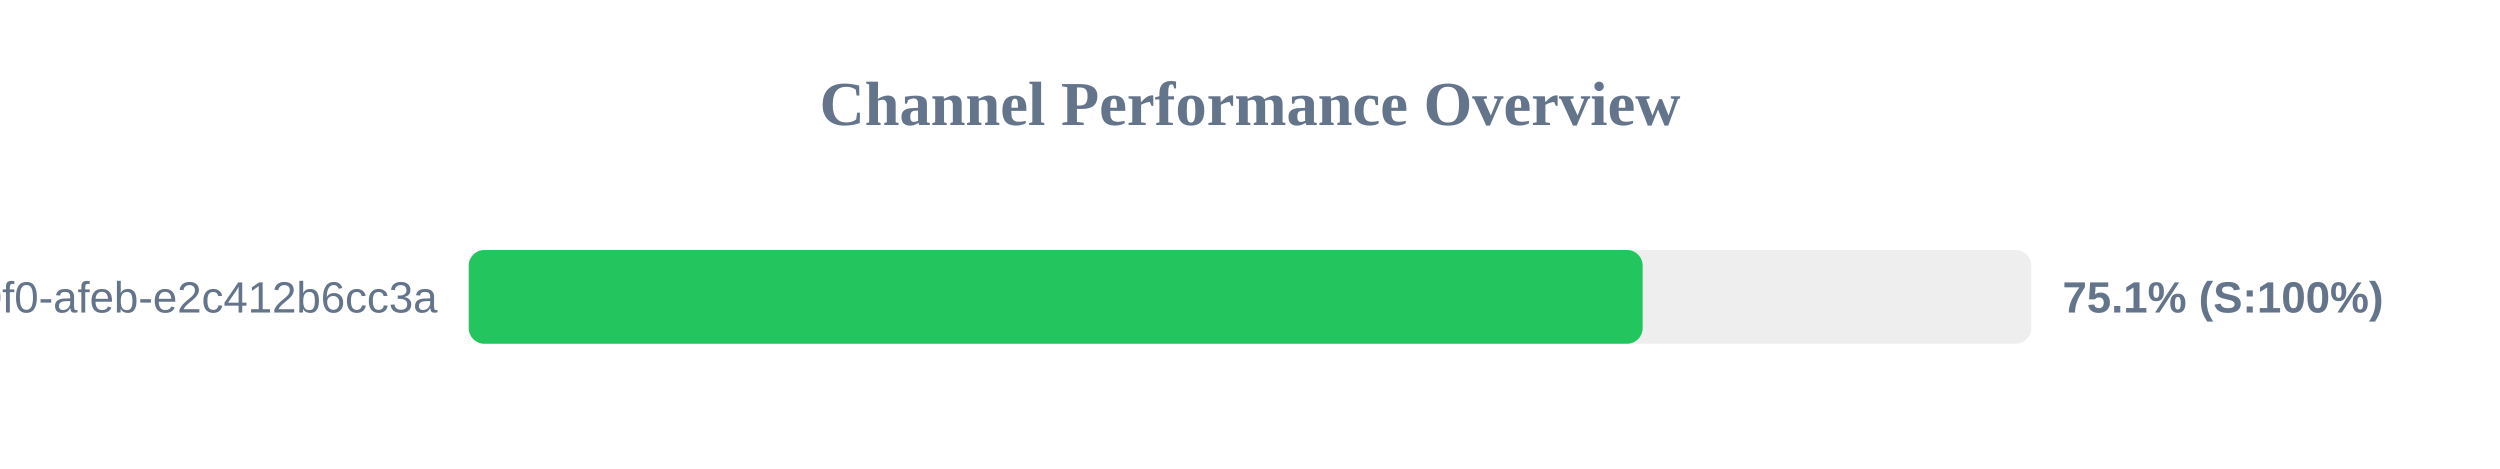
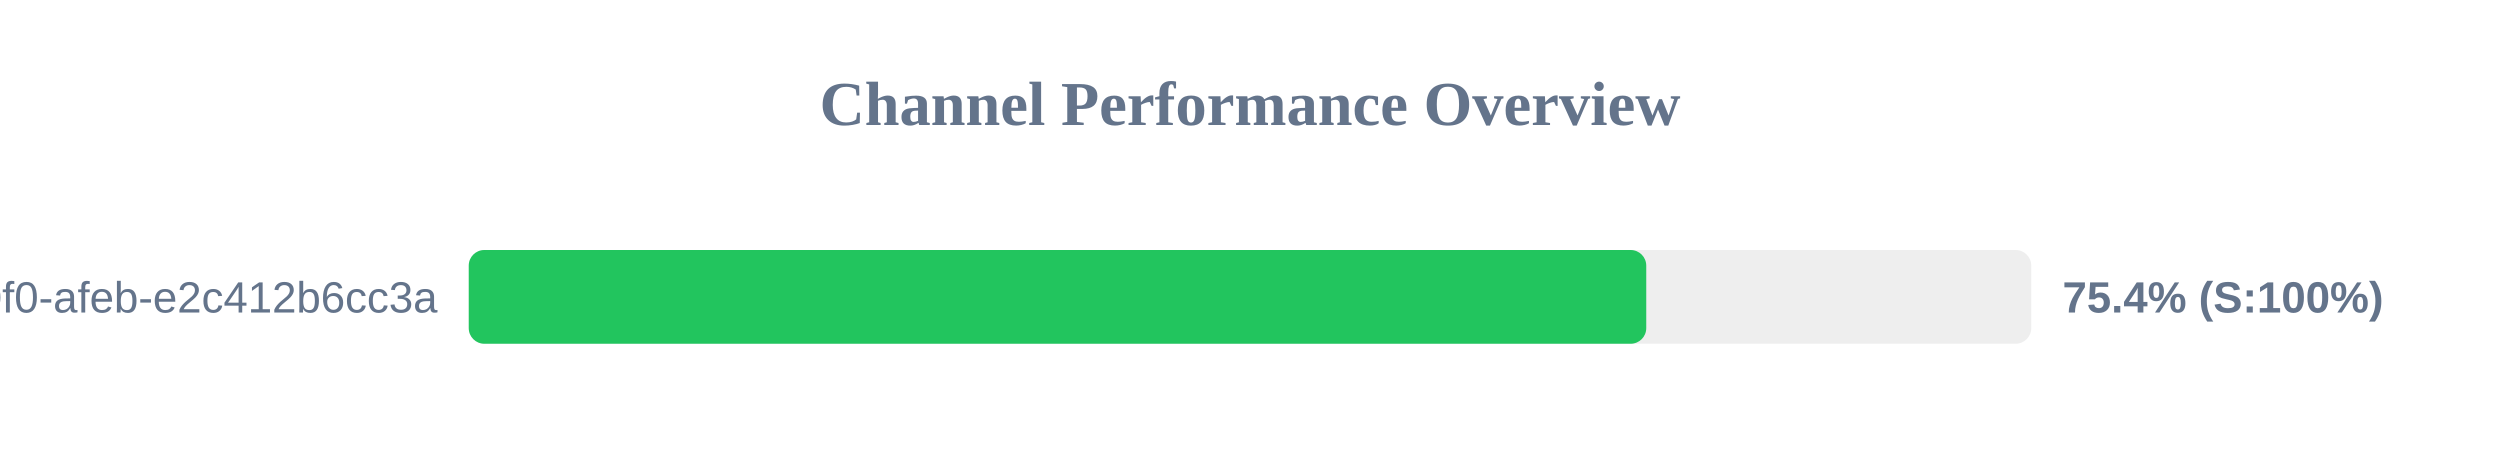
<svg xmlns="http://www.w3.org/2000/svg" width="800" height="150" version="1.1">
  <style>
        .row { font: 14px Arial; fill: #64748b; }
        .score { font: bold 14px Arial; fill: #64748b; }
    </style>
  <text x="400" y="40" text-anchor="middle" font-size="20px" font-weight="bold" fill="#64748b">Channel Performance Overview</text>
  <rect x="150" y="80" width="500" height="30" fill="#eee" rx="5" />
-   <rect x="150" y="80" width="375.65" height="30" fill="#22c55e" rx="5" />
+   <rect x="150" y="80" width="376.8" height="30" fill="#22c55e" rx="5" />
  <text x="140" y="100" text-anchor="end" class="row">?uuid=c6e02cd8-ce11-40f0-afeb-e2c412b6cc3a</text>
-   <text x="660" y="100" text-anchor="start" class="score">75.1% (S:100%)</text>
+   <text x="660" y="100" text-anchor="start" class="score">75.4% (S:100%)</text>
</svg>
